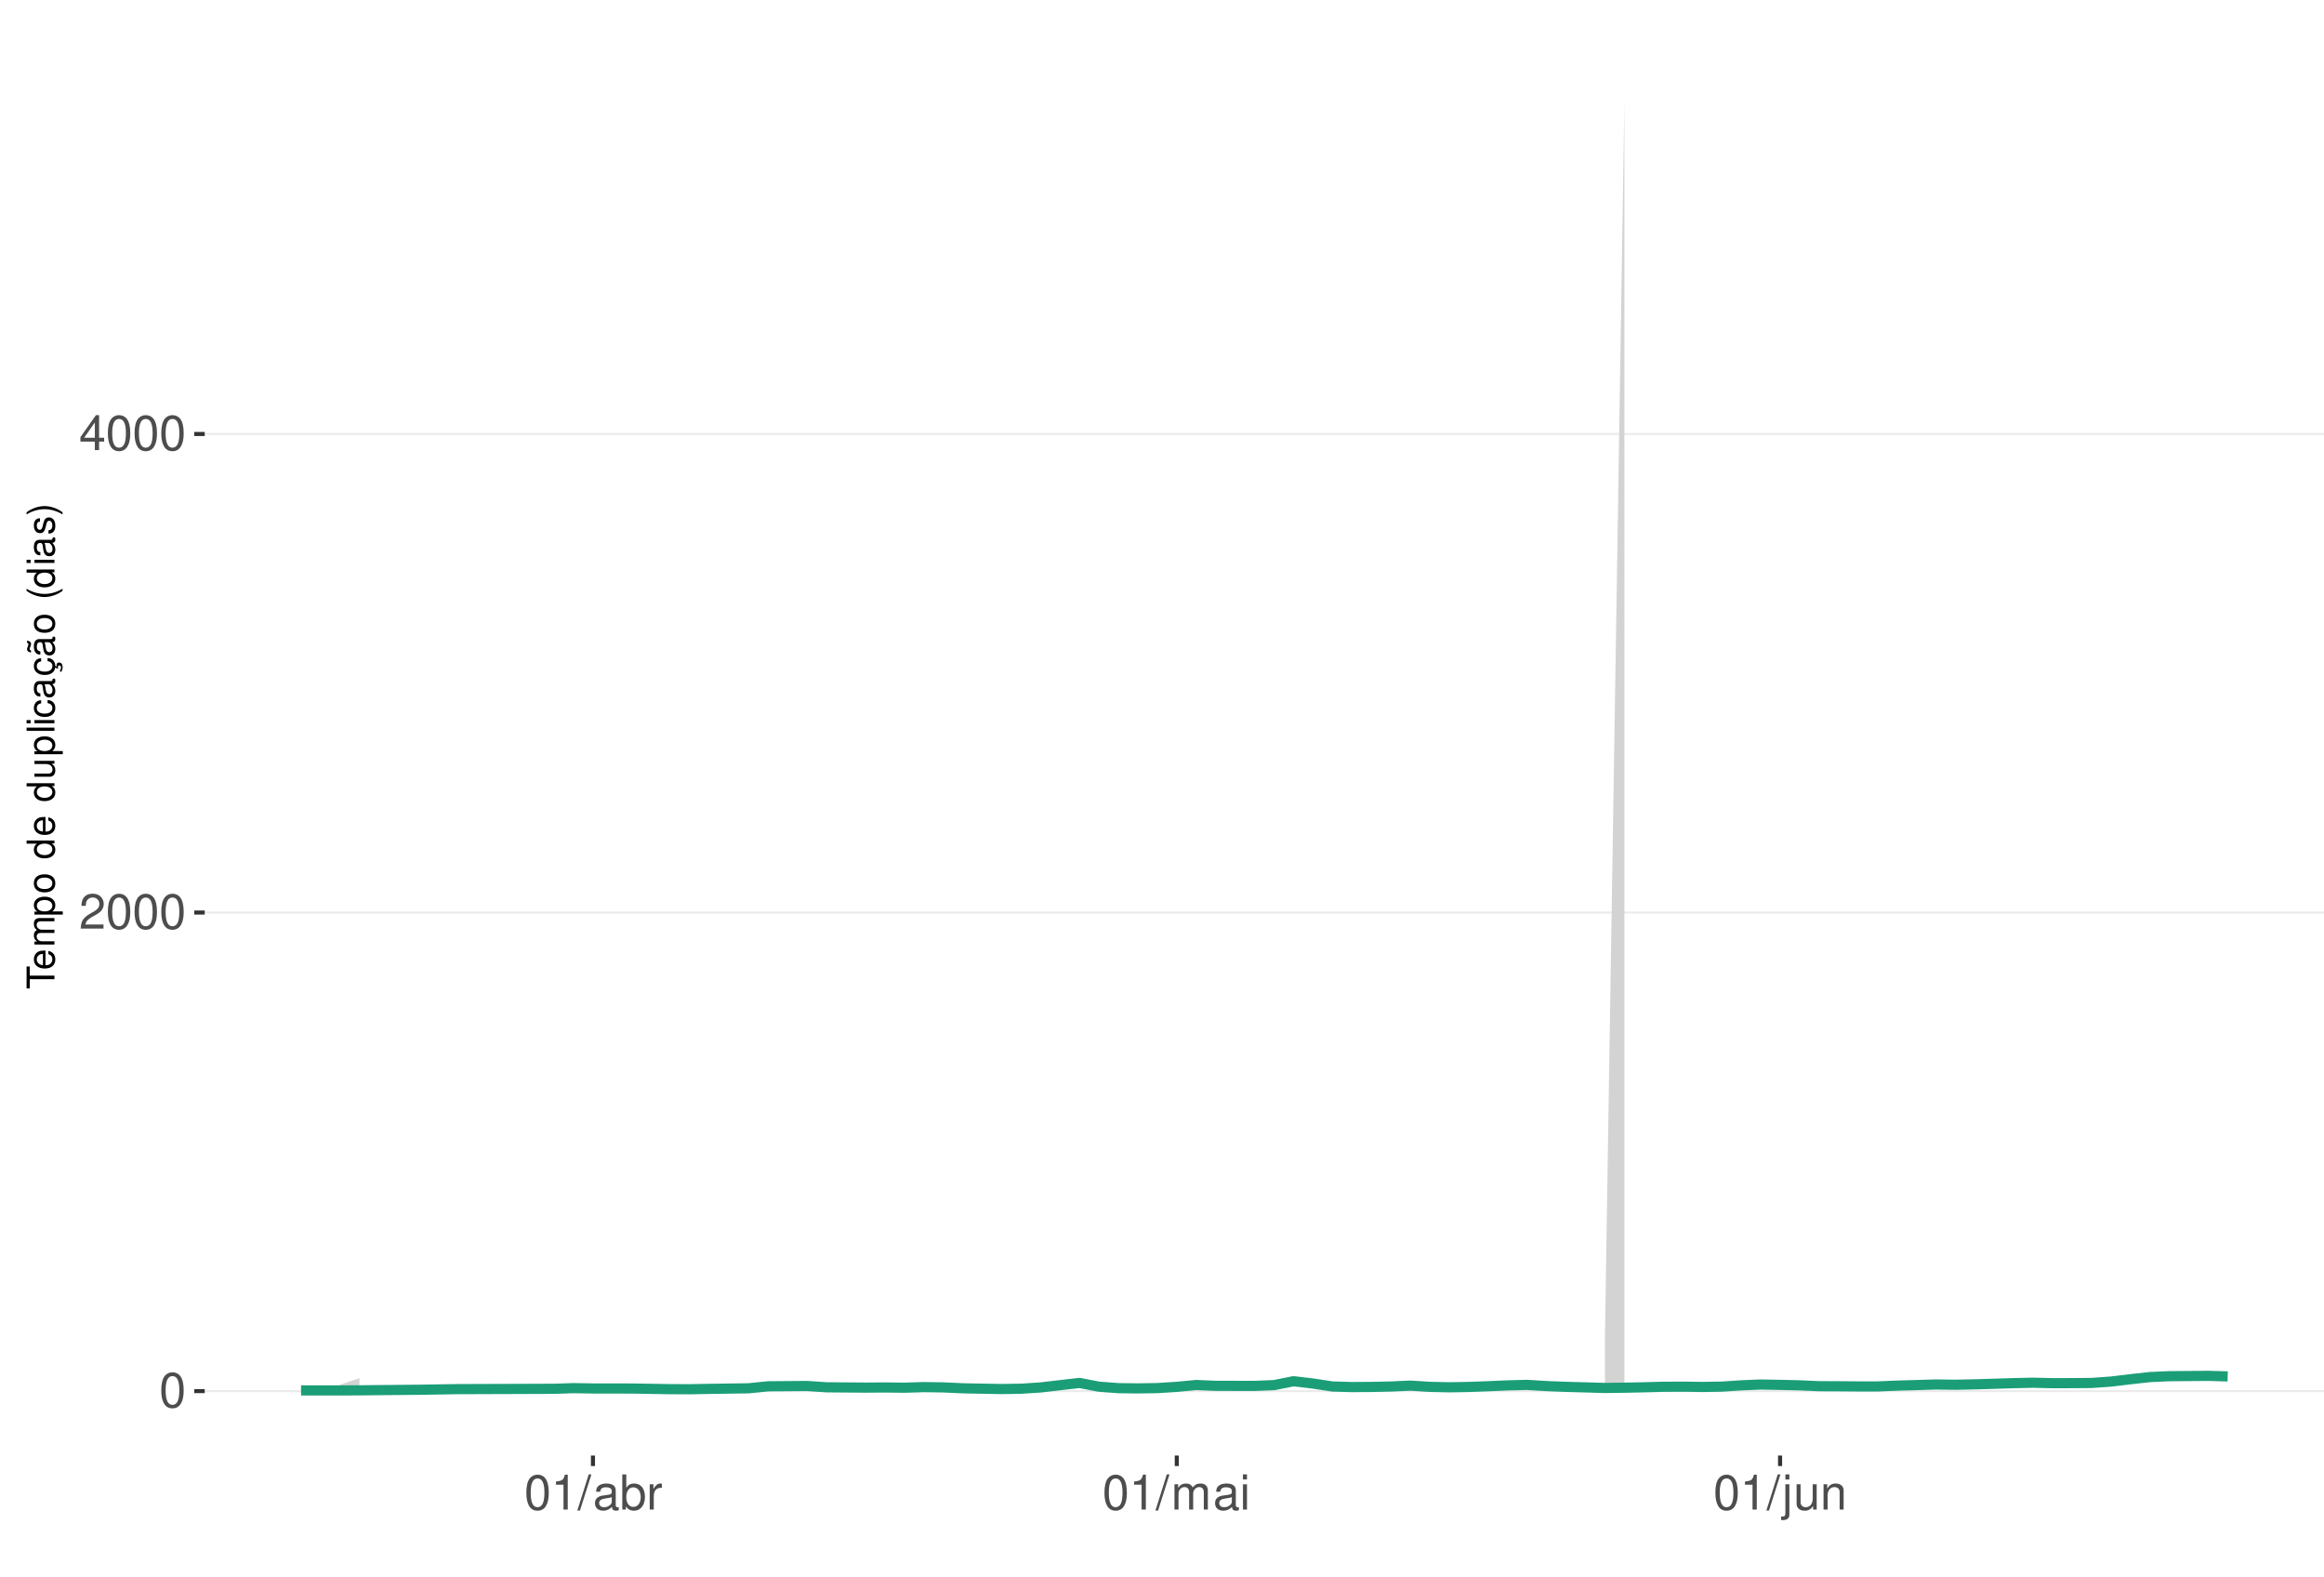
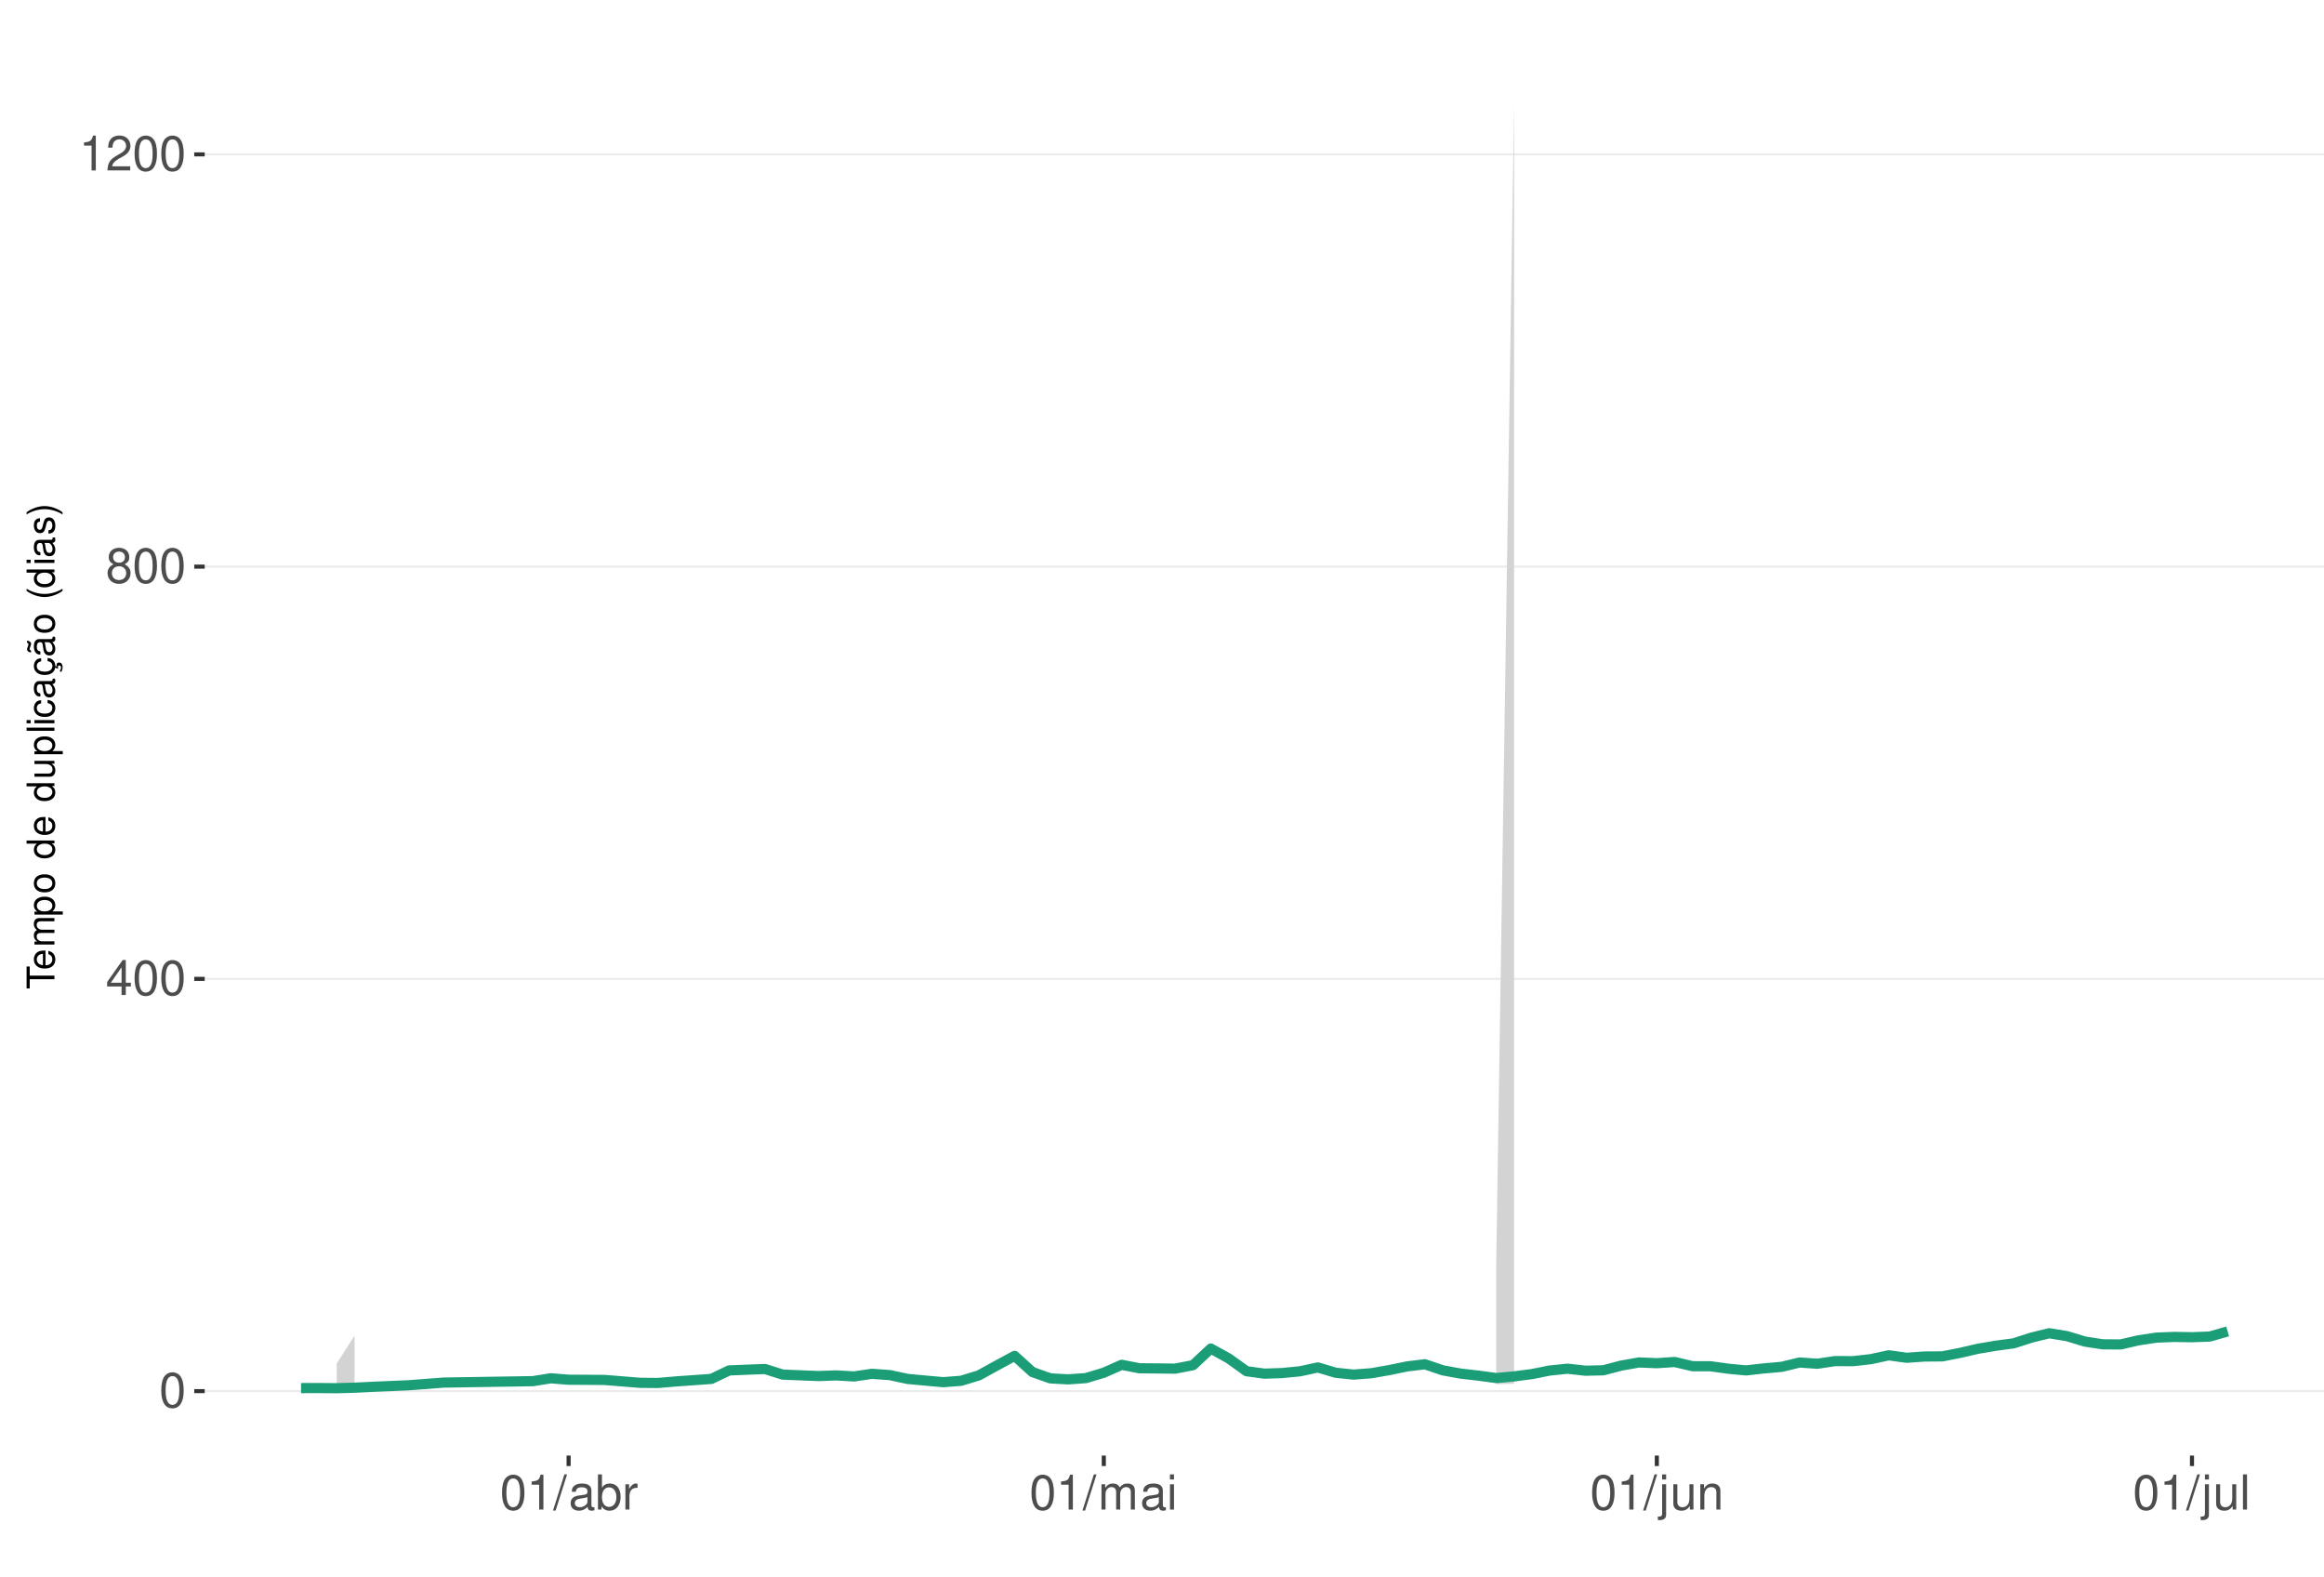
<svg xmlns="http://www.w3.org/2000/svg" xmlns:xlink="http://www.w3.org/1999/xlink" width="609pt" height="413pt" viewBox="0 0 609 413" version="1.1">
  <defs>
    <g>
      <symbol overflow="visible" id="glyph0-0">
        <path style="stroke:none;" d="" />
      </symbol>
      <symbol overflow="visible" id="glyph0-1">
        <path style="stroke:none;" d="M 3.484 -9.156 C 2.641 -9.156 1.891 -8.766 1.422 -8.156 C 0.828 -7.344 0.547 -6.125 0.547 -4.422 C 0.547 -1.344 1.562 0.297 3.484 0.297 C 5.375 0.297 6.422 -1.344 6.422 -4.359 C 6.422 -6.125 6.141 -7.312 5.547 -8.156 C 5.078 -8.781 4.328 -9.156 3.484 -9.156 Z M 3.484 -8.156 C 4.688 -8.156 5.281 -6.938 5.281 -4.453 C 5.281 -1.844 4.703 -0.625 3.453 -0.625 C 2.281 -0.625 1.688 -1.891 1.688 -4.422 C 1.688 -6.938 2.281 -8.156 3.484 -8.156 Z M 3.484 -8.156 " />
      </symbol>
      <symbol overflow="visible" id="glyph0-2">
-         <path style="stroke:none;" d="M 6.406 -1.094 L 1.688 -1.094 C 1.797 -1.859 2.203 -2.344 3.297 -3.016 L 4.562 -3.719 C 5.828 -4.422 6.469 -5.359 6.469 -6.484 C 6.469 -7.234 6.156 -7.953 5.625 -8.438 C 5.094 -8.922 4.438 -9.156 3.594 -9.156 C 2.453 -9.156 1.609 -8.75 1.109 -7.953 C 0.797 -7.484 0.656 -6.906 0.625 -5.984 L 1.75 -5.984 C 1.781 -6.609 1.859 -6.969 2.016 -7.281 C 2.297 -7.828 2.891 -8.172 3.562 -8.172 C 4.562 -8.172 5.328 -7.438 5.328 -6.453 C 5.328 -5.719 4.906 -5.094 4.109 -4.625 L 2.953 -3.953 C 1.078 -2.875 0.531 -2.016 0.438 -0.016 L 6.406 -0.016 Z M 6.406 -1.094 " />
+         <path style="stroke:none;" d="M 4.141 -2.219 L 4.141 0 L 5.25 0 L 5.25 -2.219 L 6.578 -2.219 L 6.578 -3.219 L 5.25 -3.219 L 5.25 -9.156 L 4.422 -9.156 L 0.359 -3.391 L 0.359 -2.219 Z M 4.141 -3.219 L 1.328 -3.219 L 4.141 -7.25 Z M 4.141 -3.219 " />
      </symbol>
      <symbol overflow="visible" id="glyph0-3">
-         <path style="stroke:none;" d="M 4.141 -2.219 L 4.141 0 L 5.25 0 L 5.25 -2.219 L 6.578 -2.219 L 6.578 -3.219 L 5.25 -3.219 L 5.25 -9.156 L 4.422 -9.156 L 0.359 -3.391 L 0.359 -2.219 Z M 4.141 -3.219 L 1.328 -3.219 L 4.141 -7.25 Z M 4.141 -3.219 " />
+         <path style="stroke:none;" d="M 4.953 -4.828 C 5.891 -5.391 6.172 -5.844 6.172 -6.703 C 6.172 -8.156 5.078 -9.156 3.484 -9.156 C 1.891 -9.156 0.781 -8.156 0.781 -6.719 C 0.781 -5.844 1.078 -5.406 2 -4.828 C 0.969 -4.297 0.469 -3.562 0.469 -2.547 C 0.469 -0.875 1.703 0.297 3.484 0.297 C 5.25 0.297 6.5 -0.875 6.5 -2.547 C 6.5 -3.562 5.984 -4.297 4.953 -4.828 Z M 3.484 -8.156 C 4.422 -8.156 5.031 -7.594 5.031 -6.688 C 5.031 -5.828 4.422 -5.25 3.484 -5.25 C 2.531 -5.25 1.922 -5.828 1.922 -6.703 C 1.922 -7.594 2.531 -8.156 3.484 -8.156 Z M 3.484 -4.312 C 4.594 -4.312 5.359 -3.578 5.359 -2.516 C 5.359 -1.422 4.609 -0.703 3.453 -0.703 C 2.359 -0.703 1.609 -1.438 1.609 -2.5 C 1.609 -3.594 2.359 -4.312 3.484 -4.312 Z M 3.484 -4.312 " />
      </symbol>
      <symbol overflow="visible" id="glyph0-4">
        <path style="stroke:none;" d="M 3.281 -6.516 L 3.281 0 L 4.391 0 L 4.391 -9.156 L 3.656 -9.156 C 3.266 -7.75 3.016 -7.562 1.297 -7.328 L 1.297 -6.516 Z M 3.281 -6.516 " />
      </symbol>
      <symbol overflow="visible" id="glyph0-5">
+         <path style="stroke:none;" d="M 6.406 -1.094 L 1.688 -1.094 C 1.797 -1.859 2.203 -2.344 3.297 -3.016 L 4.562 -3.719 C 5.828 -4.422 6.469 -5.359 6.469 -6.484 C 6.469 -7.234 6.156 -7.953 5.625 -8.438 C 5.094 -8.922 4.438 -9.156 3.594 -9.156 C 2.453 -9.156 1.609 -8.75 1.109 -7.953 C 0.797 -7.484 0.656 -6.906 0.625 -5.984 L 1.75 -5.984 C 1.781 -6.609 1.859 -6.969 2.016 -7.281 C 2.297 -7.828 2.891 -8.172 3.562 -8.172 C 4.562 -8.172 5.328 -7.438 5.328 -6.453 C 5.328 -5.719 4.906 -5.094 4.109 -4.625 L 2.953 -3.953 C 1.078 -2.875 0.531 -2.016 0.438 -0.016 L 6.406 -0.016 Z M 6.406 -1.094 " />
+       </symbol>
+       <symbol overflow="visible" id="glyph0-6">
        <path style="stroke:none;" d="M 2.891 -9.219 L -0.094 0.25 L 0.594 0.25 L 3.594 -9.219 Z M 2.891 -9.219 " />
      </symbol>
-       <symbol overflow="visible" id="glyph0-6">
+       <symbol overflow="visible" id="glyph0-7">
        <path style="stroke:none;" d="M 6.766 -0.625 C 6.656 -0.594 6.609 -0.594 6.547 -0.594 C 6.172 -0.594 5.969 -0.781 5.969 -1.109 L 5.969 -5.016 C 5.969 -6.188 5.109 -6.828 3.484 -6.828 C 2.5 -6.828 1.734 -6.547 1.281 -6.047 C 0.969 -5.703 0.844 -5.328 0.828 -4.672 L 1.891 -4.672 C 1.969 -5.484 2.453 -5.844 3.438 -5.844 C 4.406 -5.844 4.922 -5.5 4.922 -4.859 L 4.922 -4.578 C 4.906 -4.125 4.688 -3.969 3.828 -3.844 C 2.328 -3.656 2.094 -3.609 1.703 -3.438 C 0.922 -3.109 0.531 -2.531 0.531 -1.672 C 0.531 -0.469 1.359 0.297 2.703 0.297 C 3.547 0.297 4.219 0 4.969 -0.688 C 5.031 0 5.359 0.297 6.047 0.297 C 6.281 0.297 6.422 0.266 6.766 0.172 Z M 4.922 -2.094 C 4.922 -1.734 4.828 -1.516 4.5 -1.234 C 4.078 -0.828 3.562 -0.625 2.938 -0.625 C 2.109 -0.625 1.625 -1.031 1.625 -1.703 C 1.625 -2.391 2.094 -2.75 3.234 -2.906 C 4.359 -3.062 4.562 -3.109 4.922 -3.281 Z M 4.922 -2.094 " />
      </symbol>
-       <symbol overflow="visible" id="glyph0-7">
+       <symbol overflow="visible" id="glyph0-8">
        <path style="stroke:none;" d="M 0.688 -9.219 L 0.688 0 L 1.625 0 L 1.625 -0.844 C 2.141 -0.078 2.812 0.297 3.734 0.297 C 5.484 0.297 6.625 -1.141 6.625 -3.344 C 6.625 -5.5 5.547 -6.828 3.781 -6.828 C 2.875 -6.828 2.234 -6.484 1.734 -5.734 L 1.734 -9.219 Z M 3.578 -5.828 C 4.766 -5.828 5.516 -4.812 5.516 -3.234 C 5.516 -1.719 4.734 -0.703 3.578 -0.703 C 2.453 -0.703 1.734 -1.703 1.734 -3.266 C 1.734 -4.828 2.453 -5.828 3.578 -5.828 Z M 3.578 -5.828 " />
      </symbol>
-       <symbol overflow="visible" id="glyph0-8">
+       <symbol overflow="visible" id="glyph0-9">
        <path style="stroke:none;" d="M 0.875 -6.625 L 0.875 0 L 1.938 0 L 1.938 -3.438 C 1.953 -5.031 2.609 -5.75 4.062 -5.703 L 4.062 -6.781 C 3.891 -6.812 3.781 -6.828 3.656 -6.828 C 2.969 -6.828 2.453 -6.422 1.844 -5.422 L 1.844 -6.625 Z M 0.875 -6.625 " />
      </symbol>
-       <symbol overflow="visible" id="glyph0-9">
+       <symbol overflow="visible" id="glyph0-10">
        <path style="stroke:none;" d="M 0.891 -6.625 L 0.891 0 L 1.953 0 L 1.953 -4.156 C 1.953 -5.125 2.641 -5.891 3.5 -5.891 C 4.297 -5.891 4.734 -5.422 4.734 -4.562 L 4.734 0 L 5.797 0 L 5.797 -4.156 C 5.797 -5.125 6.5 -5.891 7.359 -5.891 C 8.125 -5.891 8.578 -5.406 8.578 -4.562 L 8.578 0 L 9.641 0 L 9.641 -4.969 C 9.641 -6.156 8.953 -6.828 7.719 -6.828 C 6.828 -6.828 6.297 -6.562 5.688 -5.812 C 5.297 -6.516 4.766 -6.828 3.891 -6.828 C 3.016 -6.828 2.422 -6.5 1.859 -5.688 L 1.859 -6.625 Z M 0.891 -6.625 " />
      </symbol>
-       <symbol overflow="visible" id="glyph0-10">
+       <symbol overflow="visible" id="glyph0-11">
        <path style="stroke:none;" d="M 1.891 -6.625 L 0.844 -6.625 L 0.844 0 L 1.891 0 Z M 1.891 -9.219 L 0.828 -9.219 L 0.828 -7.891 L 1.891 -7.891 Z M 1.891 -9.219 " />
      </symbol>
-       <symbol overflow="visible" id="glyph0-11">
+       <symbol overflow="visible" id="glyph0-12">
        <path style="stroke:none;" d="M 0.891 -6.625 L 0.891 0.969 C 0.891 1.625 0.688 1.828 0.031 1.828 C -0.047 1.828 -0.094 1.828 -0.234 1.828 L -0.234 2.719 C -0.094 2.75 -0.031 2.766 0.125 2.766 C 1.312 2.766 1.938 2.297 1.938 1.375 L 1.938 -6.625 Z M 1.938 -9.219 L 0.891 -9.219 L 0.891 -7.891 L 1.938 -7.891 Z M 1.938 -9.219 " />
      </symbol>
-       <symbol overflow="visible" id="glyph0-12">
+       <symbol overflow="visible" id="glyph0-13">
        <path style="stroke:none;" d="M 6.094 0 L 6.094 -6.625 L 5.047 -6.625 L 5.047 -2.875 C 5.047 -1.516 4.344 -0.625 3.234 -0.625 C 2.406 -0.625 1.875 -1.141 1.875 -1.938 L 1.875 -6.625 L 0.828 -6.625 L 0.828 -1.516 C 0.828 -0.422 1.641 0.297 2.938 0.297 C 3.906 0.297 4.531 -0.047 5.156 -0.922 L 5.156 0 Z M 6.094 0 " />
      </symbol>
-       <symbol overflow="visible" id="glyph0-13">
+       <symbol overflow="visible" id="glyph0-14">
        <path style="stroke:none;" d="M 0.891 -6.625 L 0.891 0 L 1.953 0 L 1.953 -3.656 C 1.953 -5.016 2.656 -5.891 3.75 -5.891 C 4.578 -5.891 5.109 -5.391 5.109 -4.594 L 5.109 0 L 6.156 0 L 6.156 -5.016 C 6.156 -6.109 5.344 -6.828 4.062 -6.828 C 3.078 -6.828 2.438 -6.438 1.859 -5.516 L 1.859 -6.625 Z M 0.891 -6.625 " />
+       </symbol>
+       <symbol overflow="visible" id="glyph0-15">
+         <path style="stroke:none;" d="M 1.922 -9.219 L 0.859 -9.219 L 0.859 0 L 1.922 0 Z M 1.922 -9.219 " />
      </symbol>
      <symbol overflow="visible" id="glyph1-0">
        <path style="stroke:none;" d="" />
      </symbol>
      <symbol overflow="visible" id="glyph1-1">
        <path style="stroke:none;" d="M -6.469 -3.547 L -6.469 -5.938 L -7.297 -5.938 L -7.297 -0.203 L -6.469 -0.203 L -6.469 -2.609 L 0 -2.609 L 0 -3.547 Z M -6.469 -3.547 " />
      </symbol>
      <symbol overflow="visible" id="glyph1-2">
        <path style="stroke:none;" d="M -2.344 -5.125 C -3.141 -5.125 -3.625 -5.062 -4.016 -4.922 C -4.875 -4.578 -5.391 -3.781 -5.391 -2.797 C -5.391 -1.344 -4.281 -0.406 -2.547 -0.406 C -0.812 -0.406 0.234 -1.297 0.234 -2.781 C 0.234 -3.984 -0.453 -4.812 -1.594 -5.016 L -1.594 -4.188 C -0.906 -3.953 -0.547 -3.484 -0.547 -2.812 C -0.547 -2.281 -0.781 -1.828 -1.219 -1.547 C -1.516 -1.344 -1.812 -1.281 -2.344 -1.266 Z M -3.016 -1.297 C -3.984 -1.359 -4.625 -1.953 -4.625 -2.797 C -4.625 -3.641 -3.953 -4.234 -3.016 -4.234 Z M -3.016 -1.297 " />
      </symbol>
      <symbol overflow="visible" id="glyph1-3">
        <path style="stroke:none;" d="M -5.234 -0.703 L 0 -0.703 L 0 -1.547 L -3.297 -1.547 C -4.047 -1.547 -4.656 -2.094 -4.656 -2.766 C -4.656 -3.391 -4.281 -3.734 -3.609 -3.734 L 0 -3.734 L 0 -4.578 L -3.297 -4.578 C -4.047 -4.578 -4.656 -5.125 -4.656 -5.812 C -4.656 -6.422 -4.266 -6.781 -3.609 -6.781 L 0 -6.781 L 0 -7.625 L -3.938 -7.625 C -4.875 -7.625 -5.391 -7.078 -5.391 -6.094 C -5.391 -5.406 -5.188 -4.984 -4.594 -4.484 C -5.156 -4.188 -5.391 -3.766 -5.391 -3.078 C -5.391 -2.375 -5.125 -1.906 -4.5 -1.469 L -5.234 -1.469 Z M -5.234 -0.703 " />
      </symbol>
      <symbol overflow="visible" id="glyph1-4">
        <path style="stroke:none;" d="M 2.188 -0.547 L 2.188 -1.375 L -0.547 -1.375 C -0.016 -1.812 0.234 -2.312 0.234 -2.984 C 0.234 -4.344 -0.859 -5.234 -2.531 -5.234 C -4.297 -5.234 -5.391 -4.375 -5.391 -2.984 C -5.391 -2.266 -5.062 -1.703 -4.453 -1.312 L -5.234 -1.312 L -5.234 -0.547 Z M -4.609 -2.844 C -4.609 -3.766 -3.797 -4.359 -2.547 -4.359 C -1.359 -4.359 -0.547 -3.75 -0.547 -2.844 C -0.547 -1.953 -1.344 -1.375 -2.578 -1.375 C -3.812 -1.375 -4.609 -1.953 -4.609 -2.844 Z M -4.609 -2.844 " />
      </symbol>
      <symbol overflow="visible" id="glyph1-5">
        <path style="stroke:none;" d="M -5.391 -2.719 C -5.391 -1.234 -4.344 -0.359 -2.578 -0.359 C -0.812 -0.359 0.234 -1.234 0.234 -2.734 C 0.234 -4.203 -0.812 -5.094 -2.547 -5.094 C -4.359 -5.094 -5.391 -4.234 -5.391 -2.719 Z M -4.625 -2.734 C -4.625 -3.672 -3.844 -4.234 -2.547 -4.234 C -1.312 -4.234 -0.547 -3.656 -0.547 -2.734 C -0.547 -1.797 -1.312 -1.234 -2.578 -1.234 C -3.844 -1.234 -4.625 -1.797 -4.625 -2.734 Z M -4.625 -2.734 " />
      </symbol>
      <symbol overflow="visible" id="glyph1-6">
        <path style="stroke:none;" d="" />
      </symbol>
      <symbol overflow="visible" id="glyph1-7">
        <path style="stroke:none;" d="M -7.297 -4.953 L -7.297 -4.125 L -4.578 -4.125 C -5.109 -3.766 -5.391 -3.203 -5.391 -2.516 C -5.391 -1.156 -4.297 -0.266 -2.625 -0.266 C -0.859 -0.266 0.234 -1.125 0.234 -2.547 C 0.234 -3.266 -0.047 -3.766 -0.688 -4.203 L 0 -4.203 L 0 -4.953 Z M -4.609 -2.656 C -4.609 -3.547 -3.812 -4.125 -2.562 -4.125 C -1.344 -4.125 -0.547 -3.547 -0.547 -2.656 C -0.547 -1.734 -1.359 -1.125 -2.578 -1.125 C -3.797 -1.125 -4.609 -1.734 -4.609 -2.656 Z M -4.609 -2.656 " />
      </symbol>
      <symbol overflow="visible" id="glyph1-8">
        <path style="stroke:none;" d="M 0 -4.812 L -5.234 -4.812 L -5.234 -3.984 L -2.266 -3.984 C -1.203 -3.984 -0.5 -3.438 -0.5 -2.562 C -0.5 -1.906 -0.906 -1.484 -1.531 -1.484 L -5.234 -1.484 L -5.234 -0.656 L -1.203 -0.656 C -0.328 -0.656 0.234 -1.297 0.234 -2.312 C 0.234 -3.094 -0.047 -3.578 -0.734 -4.062 L 0 -4.062 Z M 0 -4.812 " />
      </symbol>
      <symbol overflow="visible" id="glyph1-9">
        <path style="stroke:none;" d="M -7.297 -1.516 L -7.297 -0.688 L 0 -0.688 L 0 -1.516 Z M -7.297 -1.516 " />
      </symbol>
      <symbol overflow="visible" id="glyph1-10">
        <path style="stroke:none;" d="M -5.234 -1.5 L -5.234 -0.672 L 0 -0.672 L 0 -1.5 Z M -7.297 -1.5 L -7.297 -0.656 L -6.234 -0.656 L -6.234 -1.5 Z M -7.297 -1.5 " />
      </symbol>
      <symbol overflow="visible" id="glyph1-11">
        <path style="stroke:none;" d="M -3.484 -4.703 C -3.984 -4.672 -4.312 -4.562 -4.609 -4.359 C -5.094 -4 -5.391 -3.375 -5.391 -2.641 C -5.391 -1.219 -4.266 -0.312 -2.531 -0.312 C -0.844 -0.312 0.234 -1.203 0.234 -2.625 C 0.234 -3.875 -0.516 -4.672 -1.797 -4.766 L -1.797 -3.938 C -0.953 -3.797 -0.547 -3.359 -0.547 -2.656 C -0.547 -1.734 -1.297 -1.188 -2.531 -1.188 C -3.844 -1.188 -4.625 -1.719 -4.625 -2.625 C -4.625 -3.328 -4.203 -3.766 -3.484 -3.875 Z M -3.484 -4.703 " />
      </symbol>
      <symbol overflow="visible" id="glyph1-12">
        <path style="stroke:none;" d="M -0.484 -5.344 C -0.469 -5.266 -0.469 -5.219 -0.469 -5.172 C -0.469 -4.875 -0.625 -4.719 -0.875 -4.719 L -3.953 -4.719 C -4.891 -4.719 -5.391 -4.047 -5.391 -2.75 C -5.391 -1.984 -5.172 -1.375 -4.781 -1.016 C -4.516 -0.766 -4.203 -0.672 -3.688 -0.656 L -3.688 -1.484 C -4.328 -1.562 -4.625 -1.938 -4.625 -2.719 C -4.625 -3.484 -4.344 -3.891 -3.844 -3.891 L -3.625 -3.891 C -3.266 -3.875 -3.125 -3.703 -3.047 -3.016 C -2.891 -1.844 -2.844 -1.656 -2.719 -1.344 C -2.453 -0.734 -2 -0.422 -1.312 -0.422 C -0.375 -0.422 0.234 -1.078 0.234 -2.141 C 0.234 -2.797 0 -3.328 -0.547 -3.922 C 0 -3.984 0.234 -4.234 0.234 -4.781 C 0.234 -4.953 0.203 -5.062 0.141 -5.344 Z M -1.656 -3.891 C -1.375 -3.891 -1.203 -3.812 -0.969 -3.562 C -0.656 -3.219 -0.5 -2.812 -0.5 -2.312 C -0.5 -1.672 -0.812 -1.297 -1.344 -1.297 C -1.891 -1.297 -2.172 -1.656 -2.297 -2.547 C -2.422 -3.438 -2.453 -3.609 -2.594 -3.891 Z M -1.656 -3.891 " />
      </symbol>
      <symbol overflow="visible" id="glyph1-13">
        <path style="stroke:none;" d="M 0.234 -2.641 C 0.234 -3.875 -0.547 -4.703 -1.797 -4.766 L -1.797 -3.938 C -0.953 -3.797 -0.531 -3.359 -0.531 -2.656 C -0.531 -1.734 -1.281 -1.188 -2.516 -1.188 C -3.844 -1.188 -4.625 -1.719 -4.625 -2.625 C -4.625 -3.328 -4.203 -3.766 -3.484 -3.875 L -3.484 -4.703 C -3.984 -4.672 -4.312 -4.562 -4.609 -4.359 C -5.094 -4 -5.391 -3.375 -5.391 -2.641 C -5.391 -1.219 -4.266 -0.312 -2.531 -0.312 C -1.469 -0.312 -0.625 -0.672 -0.156 -1.312 C 0.047 -1.594 0.125 -1.812 0.203 -2.25 L 0.922 -1.938 L 0.984 -2.062 C 0.938 -2.188 0.906 -2.25 0.906 -2.375 C 0.906 -2.656 1.047 -2.828 1.281 -2.828 C 1.547 -2.828 1.734 -2.594 1.734 -2.297 C 1.734 -2.031 1.672 -1.844 1.438 -1.406 L 1.406 -1.312 L 1.812 -1.094 C 2.078 -1.75 2.141 -1.953 2.141 -2.344 C 2.141 -3.109 1.781 -3.578 1.203 -3.578 C 0.781 -3.578 0.547 -3.297 0.547 -2.797 C 0.547 -2.703 0.547 -2.641 0.562 -2.516 Z M 0.234 -2.641 " />
      </symbol>
      <symbol overflow="visible" id="glyph1-14">
        <path style="stroke:none;" d="M -0.484 -5.344 C -0.469 -5.266 -0.469 -5.219 -0.469 -5.172 C -0.469 -4.875 -0.625 -4.719 -0.875 -4.719 L -3.953 -4.719 C -4.891 -4.719 -5.391 -4.047 -5.391 -2.75 C -5.391 -1.984 -5.172 -1.375 -4.781 -1.016 C -4.516 -0.766 -4.203 -0.672 -3.688 -0.656 L -3.688 -1.484 C -4.328 -1.562 -4.625 -1.938 -4.625 -2.719 C -4.625 -3.484 -4.344 -3.891 -3.844 -3.891 L -3.625 -3.891 C -3.266 -3.875 -3.125 -3.703 -3.047 -3.016 C -2.891 -1.844 -2.844 -1.656 -2.719 -1.344 C -2.453 -0.734 -2 -0.422 -1.312 -0.422 C -0.375 -0.422 0.234 -1.078 0.234 -2.141 C 0.234 -2.797 0 -3.328 -0.547 -3.922 C 0 -3.984 0.234 -4.234 0.234 -4.781 C 0.234 -4.953 0.203 -5.062 0.141 -5.344 Z M -1.656 -3.891 C -1.375 -3.891 -1.203 -3.812 -0.969 -3.562 C -0.656 -3.219 -0.5 -2.812 -0.5 -2.312 C -0.5 -1.672 -0.812 -1.297 -1.344 -1.297 C -1.891 -1.297 -2.172 -1.656 -2.297 -2.547 C -2.422 -3.438 -2.453 -3.609 -2.594 -3.891 Z M -7.172 -3.75 C -6.922 -3.672 -6.812 -3.547 -6.812 -3.375 C -6.812 -3.25 -6.875 -2.984 -6.984 -2.734 C -7.156 -2.312 -7.172 -2.25 -7.172 -2.047 C -7.172 -1.594 -6.797 -1.297 -6.141 -1.188 L -6.141 -1.766 C -6.375 -1.812 -6.5 -1.938 -6.5 -2.094 C -6.5 -2.203 -6.469 -2.344 -6.375 -2.578 C -6.156 -3.156 -6.125 -3.234 -6.125 -3.438 C -6.125 -3.922 -6.484 -4.219 -7.172 -4.312 Z M -7.172 -3.75 " />
      </symbol>
      <symbol overflow="visible" id="glyph1-15">
        <path style="stroke:none;" d="M -7.297 -2.359 C -5.984 -1.359 -4.156 -0.734 -2.594 -0.734 C -1.016 -0.734 0.812 -1.359 2.125 -2.359 L 2.125 -2.906 C 0.688 -2.031 -0.984 -1.547 -2.594 -1.547 C -4.188 -1.547 -5.875 -2.031 -7.297 -2.906 Z M -7.297 -2.359 " />
      </symbol>
      <symbol overflow="visible" id="glyph1-16">
        <path style="stroke:none;" d="M -3.781 -4.375 C -4.812 -4.375 -5.391 -3.688 -5.391 -2.484 C -5.391 -1.266 -4.766 -0.469 -3.797 -0.469 C -2.969 -0.469 -2.578 -0.891 -2.281 -2.125 L -2.094 -2.906 C -1.953 -3.484 -1.734 -3.719 -1.375 -3.719 C -0.875 -3.719 -0.547 -3.234 -0.547 -2.5 C -0.547 -2.047 -0.672 -1.672 -0.891 -1.453 C -1.047 -1.328 -1.188 -1.266 -1.562 -1.219 L -1.562 -0.344 C -0.344 -0.375 0.234 -1.062 0.234 -2.438 C 0.234 -3.75 -0.422 -4.594 -1.438 -4.594 C -2.203 -4.594 -2.641 -4.156 -2.891 -3.109 L -3.078 -2.312 C -3.234 -1.625 -3.453 -1.344 -3.828 -1.344 C -4.312 -1.344 -4.625 -1.766 -4.625 -2.453 C -4.625 -3.125 -4.328 -3.484 -3.781 -3.5 Z M -3.781 -4.375 " />
      </symbol>
      <symbol overflow="visible" id="glyph1-17">
        <path style="stroke:none;" d="M 2.125 -0.938 C 0.812 -1.938 -1.016 -2.562 -2.578 -2.562 C -4.156 -2.562 -5.984 -1.938 -7.297 -0.938 L -7.297 -0.375 C -5.859 -1.266 -4.188 -1.75 -2.578 -1.75 C -0.984 -1.75 0.703 -1.266 2.125 -0.375 Z M 2.125 -0.938 " />
      </symbol>
    </g>
    <clipPath id="clip1">
      <path d="M 53.645 9.961 L 609 9.961 L 609 381.328 L 53.645 381.328 Z M 53.645 9.961 " />
    </clipPath>
    <clipPath id="clip2">
      <path d="M 53.645 364 L 609 364 L 609 365 L 53.645 365 Z M 53.645 364 " />
    </clipPath>
    <clipPath id="clip3">
-       <path d="M 53.645 238 L 609 238 L 609 240 L 53.645 240 Z M 53.645 238 " />
+       <path d="M 53.645 256 L 609 256 L 609 257 L 53.645 257 Z M 53.645 256 " />
    </clipPath>
    <clipPath id="clip4">
-       <path d="M 53.645 113 L 609 113 L 609 114 L 53.645 114 Z M 53.645 113 " />
+       <path d="M 53.645 148 L 609 148 L 609 149 L 53.645 149 Z M 53.645 148 " />
+     </clipPath>
+     <clipPath id="clip5">
+       <path d="M 53.645 40 L 609 40 L 609 41 L 53.645 41 Z M 53.645 40 " />
    </clipPath>
  </defs>
  <g id="surface193">
    <rect x="0" y="0" width="609" height="413" style="fill:rgb(100%,100%,100%);fill-opacity:1;stroke:none;" />
    <rect x="0" y="0" width="609" height="413" style="fill:rgb(100%,100%,100%);fill-opacity:1;stroke:none;" />
    <path style="fill:none;stroke-width:1.067;stroke-linecap:round;stroke-linejoin:round;stroke:rgb(100%,100%,100%);stroke-opacity:1;stroke-miterlimit:10;" d="M 0 413 L 609 413 L 609 0 L 0 0 Z M 0 413 " />
    <g clip-path="url(#clip1)" clip-rule="nonzero">
      <path style=" stroke:none;fill-rule:nonzero;fill:rgb(100%,100%,100%);fill-opacity:1;" d="M 53.645 381.328 L 609 381.328 L 609 9.961 L 53.645 9.961 Z M 53.645 381.328 " />
    </g>
    <g clip-path="url(#clip2)" clip-rule="nonzero">
      <path style="fill:none;stroke-width:0.533;stroke-linecap:butt;stroke-linejoin:round;stroke:rgb(92.157%,92.157%,92.157%);stroke-opacity:1;stroke-miterlimit:10;" d="M 53.645 364.449 L 609 364.449 " />
    </g>
    <g clip-path="url(#clip3)" clip-rule="nonzero">
-       <path style="fill:none;stroke-width:0.533;stroke-linecap:butt;stroke-linejoin:round;stroke:rgb(92.157%,92.157%,92.157%);stroke-opacity:1;stroke-miterlimit:10;" d="M 53.645 239.07 L 609 239.07 " />
+       <path style="fill:none;stroke-width:0.533;stroke-linecap:butt;stroke-linejoin:round;stroke:rgb(92.157%,92.157%,92.157%);stroke-opacity:1;stroke-miterlimit:10;" d="M 53.645 256.445 L 609 256.445 " />
    </g>
    <g clip-path="url(#clip4)" clip-rule="nonzero">
-       <path style="fill:none;stroke-width:0.533;stroke-linecap:butt;stroke-linejoin:round;stroke:rgb(92.157%,92.157%,92.157%);stroke-opacity:1;stroke-miterlimit:10;" d="M 53.645 113.691 L 609 113.691 " />
-     </g>
-     <path style=" stroke:none;fill-rule:nonzero;fill:rgb(82.745%,82.745%,82.745%);fill-opacity:1;" d="M 89.086 362.773 L 94.188 361.066 L 94.188 364.344 L 89.086 364.355 Z M 89.086 362.773 " />
-     <path style=" stroke:none;fill-rule:nonzero;fill:rgb(82.745%,82.745%,82.745%);fill-opacity:1;" d="M 420.566 350.738 L 425.668 26.844 L 425.668 364 L 420.566 364.023 Z M 420.566 350.738 " />
-     <path style="fill:none;stroke-width:2.667;stroke-linecap:butt;stroke-linejoin:round;stroke:rgb(10.588%,61.961%,46.667%);stroke-opacity:1;stroke-miterlimit:10;" d="M 78.887 364.266 L 83.988 364.262 L 89.086 364.27 L 94.188 364.242 L 99.289 364.188 L 109.488 364.094 L 119.688 363.93 L 145.184 363.84 L 150.285 363.668 L 155.383 363.754 L 165.582 363.77 L 175.781 363.941 L 180.883 363.953 L 185.98 363.859 L 196.18 363.707 L 201.281 363.188 L 206.379 363.145 L 211.48 363.102 L 216.578 363.445 L 226.777 363.531 L 231.879 363.492 L 236.977 363.555 L 242.078 363.395 L 247.18 363.473 L 252.277 363.707 L 257.379 363.809 L 262.477 363.902 L 267.578 363.82 L 272.676 363.488 L 277.777 362.891 L 282.875 362.305 L 287.977 363.289 L 293.074 363.672 L 298.176 363.734 L 303.273 363.656 L 308.375 363.328 L 313.473 362.848 L 318.574 363.059 L 323.672 363.07 L 328.773 363.082 L 333.871 362.871 L 338.973 361.859 L 344.07 362.457 L 349.172 363.238 L 354.27 363.387 L 359.371 363.352 L 364.469 363.242 L 369.57 363.008 L 374.668 363.332 L 379.77 363.445 L 384.871 363.359 L 389.969 363.168 L 395.07 362.945 L 400.168 362.816 L 405.27 363.129 L 410.367 363.328 L 415.469 363.469 L 420.566 363.621 L 425.668 363.551 L 430.766 363.445 L 435.867 363.309 L 440.965 363.281 L 446.066 363.359 L 451.164 363.273 L 456.266 362.934 L 461.363 362.719 L 466.465 362.816 L 471.562 362.926 L 476.664 363.16 L 481.762 363.18 L 486.863 363.219 L 491.961 363.223 L 497.062 363.008 L 502.16 362.867 L 507.262 362.707 L 512.359 362.781 L 517.461 362.672 L 522.559 362.523 L 527.66 362.359 L 532.762 362.246 L 537.859 362.367 L 542.961 362.352 L 548.059 362.312 L 553.16 361.949 L 558.258 361.336 L 563.359 360.77 L 568.457 360.539 L 573.559 360.496 L 578.656 360.449 L 583.758 360.598 " />
+       <path style="fill:none;stroke-width:0.533;stroke-linecap:butt;stroke-linejoin:round;stroke:rgb(92.157%,92.157%,92.157%);stroke-opacity:1;stroke-miterlimit:10;" d="M 53.645 148.445 L 609 148.445 " />
+     </g>
+     <g clip-path="url(#clip5)" clip-rule="nonzero">
+       <path style="fill:none;stroke-width:0.533;stroke-linecap:butt;stroke-linejoin:round;stroke:rgb(92.157%,92.157%,92.157%);stroke-opacity:1;stroke-miterlimit:10;" d="M 53.645 40.445 L 609 40.445 " />
+     </g>
+     <path style=" stroke:none;fill-rule:nonzero;fill:rgb(82.745%,82.745%,82.745%);fill-opacity:1;" d="M 88.238 357.23 L 92.914 349.879 L 92.914 363.996 L 88.238 364.051 Z M 88.238 357.23 " />
+     <path style=" stroke:none;fill-rule:nonzero;fill:rgb(82.745%,82.745%,82.745%);fill-opacity:1;" d="M 392.094 330.473 L 396.77 26.844 L 396.77 362.512 L 392.094 362.648 Z M 392.094 330.473 " />
+     <path style="fill:none;stroke-width:2.667;stroke-linecap:butt;stroke-linejoin:round;stroke:rgb(10.588%,61.961%,46.667%);stroke-opacity:1;stroke-miterlimit:10;" d="M 78.887 363.656 L 83.562 363.645 L 88.238 363.684 L 92.914 363.555 L 97.586 363.32 L 106.938 362.918 L 116.285 362.211 L 139.66 361.836 L 144.336 361.086 L 149.008 361.461 L 158.359 361.516 L 167.707 362.27 L 172.383 362.316 L 177.059 361.914 L 186.406 361.25 L 191.082 359.023 L 195.758 358.836 L 200.43 358.648 L 205.105 360.121 L 214.453 360.5 L 219.129 360.336 L 223.805 360.605 L 228.48 359.914 L 233.152 360.25 L 237.828 361.25 L 242.504 361.688 L 247.18 362.105 L 251.852 361.742 L 256.527 360.32 L 261.203 357.738 L 265.875 355.219 L 270.551 359.457 L 275.227 361.105 L 279.902 361.367 L 284.574 361.035 L 289.25 359.625 L 293.926 357.555 L 298.598 358.461 L 303.273 358.504 L 307.949 358.559 L 312.625 357.652 L 317.297 353.297 L 321.973 355.879 L 326.648 359.234 L 331.324 359.875 L 335.996 359.715 L 340.672 359.25 L 345.348 358.246 L 350.02 359.637 L 354.695 360.121 L 359.371 359.762 L 364.047 358.941 L 368.719 357.98 L 373.395 357.41 L 378.07 359 L 382.746 359.859 L 387.418 360.395 L 392.094 361.023 L 396.77 360.594 L 401.441 359.984 L 406.117 359.051 L 410.793 358.574 L 415.469 359.102 L 420.141 358.992 L 424.816 357.766 L 429.492 356.938 L 434.168 357.133 L 438.84 356.816 L 443.516 357.922 L 448.191 357.93 L 452.863 358.574 L 457.539 359.023 L 462.215 358.504 L 466.891 358.086 L 471.562 356.953 L 476.238 357.277 L 480.914 356.574 L 485.586 356.602 L 490.262 356.074 L 494.938 355.062 L 499.613 355.711 L 504.285 355.379 L 508.961 355.348 L 513.637 354.434 L 518.312 353.355 L 522.984 352.559 L 527.66 351.934 L 532.336 350.43 L 537.008 349.285 L 541.684 350.055 L 546.359 351.473 L 551.035 352.188 L 555.707 352.219 L 560.383 351.145 L 565.059 350.438 L 569.734 350.246 L 574.406 350.328 L 579.082 350.148 L 583.758 348.805 " />
    <g style="fill:rgb(30.196%,30.196%,30.196%);fill-opacity:1;">
      <use xlink:href="#glyph0-1" x="41.715" y="368.671" />
    </g>
    <g style="fill:rgb(30.196%,30.196%,30.196%);fill-opacity:1;">
-       <use xlink:href="#glyph0-2" x="20.715" y="243.292" />
-       <use xlink:href="#glyph0-1" x="27.715" y="243.292" />
-       <use xlink:href="#glyph0-1" x="34.715" y="243.292" />
-       <use xlink:href="#glyph0-1" x="41.715" y="243.292" />
-     </g>
-     <g style="fill:rgb(30.196%,30.196%,30.196%);fill-opacity:1;">
-       <use xlink:href="#glyph0-3" x="20.715" y="117.913" />
-       <use xlink:href="#glyph0-1" x="27.715" y="117.913" />
-       <use xlink:href="#glyph0-1" x="34.715" y="117.913" />
-       <use xlink:href="#glyph0-1" x="41.715" y="117.913" />
+       <use xlink:href="#glyph0-2" x="27.715" y="260.667" />
+       <use xlink:href="#glyph0-1" x="34.715" y="260.667" />
+       <use xlink:href="#glyph0-1" x="41.715" y="260.667" />
+     </g>
+     <g style="fill:rgb(30.196%,30.196%,30.196%);fill-opacity:1;">
+       <use xlink:href="#glyph0-3" x="27.715" y="152.667" />
+       <use xlink:href="#glyph0-1" x="34.715" y="152.667" />
+       <use xlink:href="#glyph0-1" x="41.715" y="152.667" />
+     </g>
+     <g style="fill:rgb(30.196%,30.196%,30.196%);fill-opacity:1;">
+       <use xlink:href="#glyph0-4" x="20.715" y="44.667" />
+       <use xlink:href="#glyph0-5" x="27.715" y="44.667" />
+       <use xlink:href="#glyph0-1" x="34.715" y="44.667" />
+       <use xlink:href="#glyph0-1" x="41.715" y="44.667" />
    </g>
    <path style="fill:none;stroke-width:1.067;stroke-linecap:butt;stroke-linejoin:round;stroke:rgb(20%,20%,20%);stroke-opacity:1;stroke-miterlimit:10;" d="M 50.906 364.449 L 53.645 364.449 " />
-     <path style="fill:none;stroke-width:1.067;stroke-linecap:butt;stroke-linejoin:round;stroke:rgb(20%,20%,20%);stroke-opacity:1;stroke-miterlimit:10;" d="M 50.906 239.07 L 53.645 239.07 " />
-     <path style="fill:none;stroke-width:1.067;stroke-linecap:butt;stroke-linejoin:round;stroke:rgb(20%,20%,20%);stroke-opacity:1;stroke-miterlimit:10;" d="M 50.906 113.691 L 53.645 113.691 " />
-     <path style="fill:none;stroke-width:1.067;stroke-linecap:butt;stroke-linejoin:round;stroke:rgb(20%,20%,20%);stroke-opacity:1;stroke-miterlimit:10;" d="M 155.383 384.07 L 155.383 381.328 " />
-     <path style="fill:none;stroke-width:1.067;stroke-linecap:butt;stroke-linejoin:round;stroke:rgb(20%,20%,20%);stroke-opacity:1;stroke-miterlimit:10;" d="M 308.375 384.07 L 308.375 381.328 " />
-     <path style="fill:none;stroke-width:1.067;stroke-linecap:butt;stroke-linejoin:round;stroke:rgb(20%,20%,20%);stroke-opacity:1;stroke-miterlimit:10;" d="M 466.465 384.07 L 466.465 381.328 " />
-     <g style="fill:rgb(30.196%,30.196%,30.196%);fill-opacity:1;">
-       <use xlink:href="#glyph0-1" x="137.383" y="395.483" />
-       <use xlink:href="#glyph0-4" x="144.383" y="395.483" />
-       <use xlink:href="#glyph0-5" x="151.383" y="395.483" />
-       <use xlink:href="#glyph0-6" x="155.383" y="395.483" />
-       <use xlink:href="#glyph0-7" x="162.383" y="395.483" />
-       <use xlink:href="#glyph0-8" x="169.383" y="395.483" />
-     </g>
-     <g style="fill:rgb(30.196%,30.196%,30.196%);fill-opacity:1;">
-       <use xlink:href="#glyph0-1" x="288.875" y="395.483" />
-       <use xlink:href="#glyph0-4" x="295.875" y="395.483" />
-       <use xlink:href="#glyph0-5" x="302.875" y="395.483" />
-       <use xlink:href="#glyph0-9" x="306.875" y="395.483" />
-       <use xlink:href="#glyph0-6" x="317.875" y="395.483" />
-       <use xlink:href="#glyph0-10" x="324.875" y="395.483" />
-     </g>
-     <g style="fill:rgb(30.196%,30.196%,30.196%);fill-opacity:1;">
-       <use xlink:href="#glyph0-1" x="448.965" y="395.483" />
-       <use xlink:href="#glyph0-4" x="455.965" y="395.483" />
-       <use xlink:href="#glyph0-5" x="462.965" y="395.483" />
-       <use xlink:href="#glyph0-11" x="466.965" y="395.483" />
-       <use xlink:href="#glyph0-12" x="469.965" y="395.483" />
-       <use xlink:href="#glyph0-13" x="476.965" y="395.483" />
+     <path style="fill:none;stroke-width:1.067;stroke-linecap:butt;stroke-linejoin:round;stroke:rgb(20%,20%,20%);stroke-opacity:1;stroke-miterlimit:10;" d="M 50.906 256.445 L 53.645 256.445 " />
+     <path style="fill:none;stroke-width:1.067;stroke-linecap:butt;stroke-linejoin:round;stroke:rgb(20%,20%,20%);stroke-opacity:1;stroke-miterlimit:10;" d="M 50.906 148.445 L 53.645 148.445 " />
+     <path style="fill:none;stroke-width:1.067;stroke-linecap:butt;stroke-linejoin:round;stroke:rgb(20%,20%,20%);stroke-opacity:1;stroke-miterlimit:10;" d="M 50.906 40.445 L 53.645 40.445 " />
+     <path style="fill:none;stroke-width:1.067;stroke-linecap:butt;stroke-linejoin:round;stroke:rgb(20%,20%,20%);stroke-opacity:1;stroke-miterlimit:10;" d="M 149.008 384.07 L 149.008 381.328 " />
+     <path style="fill:none;stroke-width:1.067;stroke-linecap:butt;stroke-linejoin:round;stroke:rgb(20%,20%,20%);stroke-opacity:1;stroke-miterlimit:10;" d="M 289.25 384.07 L 289.25 381.328 " />
+     <path style="fill:none;stroke-width:1.067;stroke-linecap:butt;stroke-linejoin:round;stroke:rgb(20%,20%,20%);stroke-opacity:1;stroke-miterlimit:10;" d="M 434.168 384.07 L 434.168 381.328 " />
+     <path style="fill:none;stroke-width:1.067;stroke-linecap:butt;stroke-linejoin:round;stroke:rgb(20%,20%,20%);stroke-opacity:1;stroke-miterlimit:10;" d="M 574.406 384.07 L 574.406 381.328 " />
+     <g style="fill:rgb(30.196%,30.196%,30.196%);fill-opacity:1;">
+       <use xlink:href="#glyph0-1" x="131.008" y="395.483" />
+       <use xlink:href="#glyph0-4" x="138.008" y="395.483" />
+       <use xlink:href="#glyph0-6" x="145.008" y="395.483" />
+       <use xlink:href="#glyph0-7" x="149.008" y="395.483" />
+       <use xlink:href="#glyph0-8" x="156.008" y="395.483" />
+       <use xlink:href="#glyph0-9" x="163.008" y="395.483" />
+     </g>
+     <g style="fill:rgb(30.196%,30.196%,30.196%);fill-opacity:1;">
+       <use xlink:href="#glyph0-1" x="269.75" y="395.483" />
+       <use xlink:href="#glyph0-4" x="276.75" y="395.483" />
+       <use xlink:href="#glyph0-6" x="283.75" y="395.483" />
+       <use xlink:href="#glyph0-10" x="287.75" y="395.483" />
+       <use xlink:href="#glyph0-7" x="298.75" y="395.483" />
+       <use xlink:href="#glyph0-11" x="305.75" y="395.483" />
+     </g>
+     <g style="fill:rgb(30.196%,30.196%,30.196%);fill-opacity:1;">
+       <use xlink:href="#glyph0-1" x="416.668" y="395.483" />
+       <use xlink:href="#glyph0-4" x="423.668" y="395.483" />
+       <use xlink:href="#glyph0-6" x="430.668" y="395.483" />
+       <use xlink:href="#glyph0-12" x="434.668" y="395.483" />
+       <use xlink:href="#glyph0-13" x="437.668" y="395.483" />
+       <use xlink:href="#glyph0-14" x="444.668" y="395.483" />
+     </g>
+     <g style="fill:rgb(30.196%,30.196%,30.196%);fill-opacity:1;">
+       <use xlink:href="#glyph0-1" x="558.906" y="395.483" />
+       <use xlink:href="#glyph0-4" x="565.906" y="395.483" />
+       <use xlink:href="#glyph0-6" x="572.906" y="395.483" />
+       <use xlink:href="#glyph0-12" x="576.906" y="395.483" />
+       <use xlink:href="#glyph0-13" x="579.906" y="395.483" />
+       <use xlink:href="#glyph0-15" x="586.906" y="395.483" />
    </g>
    <g style="fill:rgb(0%,0%,0%);fill-opacity:1;">
      <use xlink:href="#glyph1-1" x="14.263" y="259.145" />
      <use xlink:href="#glyph1-2" x="14.263" y="254.145" />
      <use xlink:href="#glyph1-3" x="14.263" y="248.145" />
      <use xlink:href="#glyph1-4" x="14.263" y="240.145" />
      <use xlink:href="#glyph1-5" x="14.263" y="234.145" />
      <use xlink:href="#glyph1-6" x="14.263" y="228.145" />
      <use xlink:href="#glyph1-7" x="14.263" y="225.145" />
      <use xlink:href="#glyph1-2" x="14.263" y="219.145" />
      <use xlink:href="#glyph1-6" x="14.263" y="213.145" />
      <use xlink:href="#glyph1-7" x="14.263" y="210.145" />
      <use xlink:href="#glyph1-8" x="14.263" y="204.145" />
      <use xlink:href="#glyph1-4" x="14.263" y="198.145" />
      <use xlink:href="#glyph1-9" x="14.263" y="192.145" />
      <use xlink:href="#glyph1-10" x="14.263" y="190.145" />
      <use xlink:href="#glyph1-11" x="14.263" y="188.145" />
      <use xlink:href="#glyph1-12" x="14.263" y="183.145" />
      <use xlink:href="#glyph1-13" x="14.263" y="177.145" />
      <use xlink:href="#glyph1-14" x="14.263" y="172.145" />
      <use xlink:href="#glyph1-5" x="14.263" y="166.145" />
      <use xlink:href="#glyph1-6" x="14.263" y="160.145" />
      <use xlink:href="#glyph1-15" x="14.263" y="157.145" />
      <use xlink:href="#glyph1-7" x="14.263" y="154.145" />
      <use xlink:href="#glyph1-10" x="14.263" y="148.145" />
      <use xlink:href="#glyph1-12" x="14.263" y="146.145" />
      <use xlink:href="#glyph1-16" x="14.263" y="140.145" />
      <use xlink:href="#glyph1-17" x="14.263" y="135.145" />
    </g>
  </g>
</svg>
